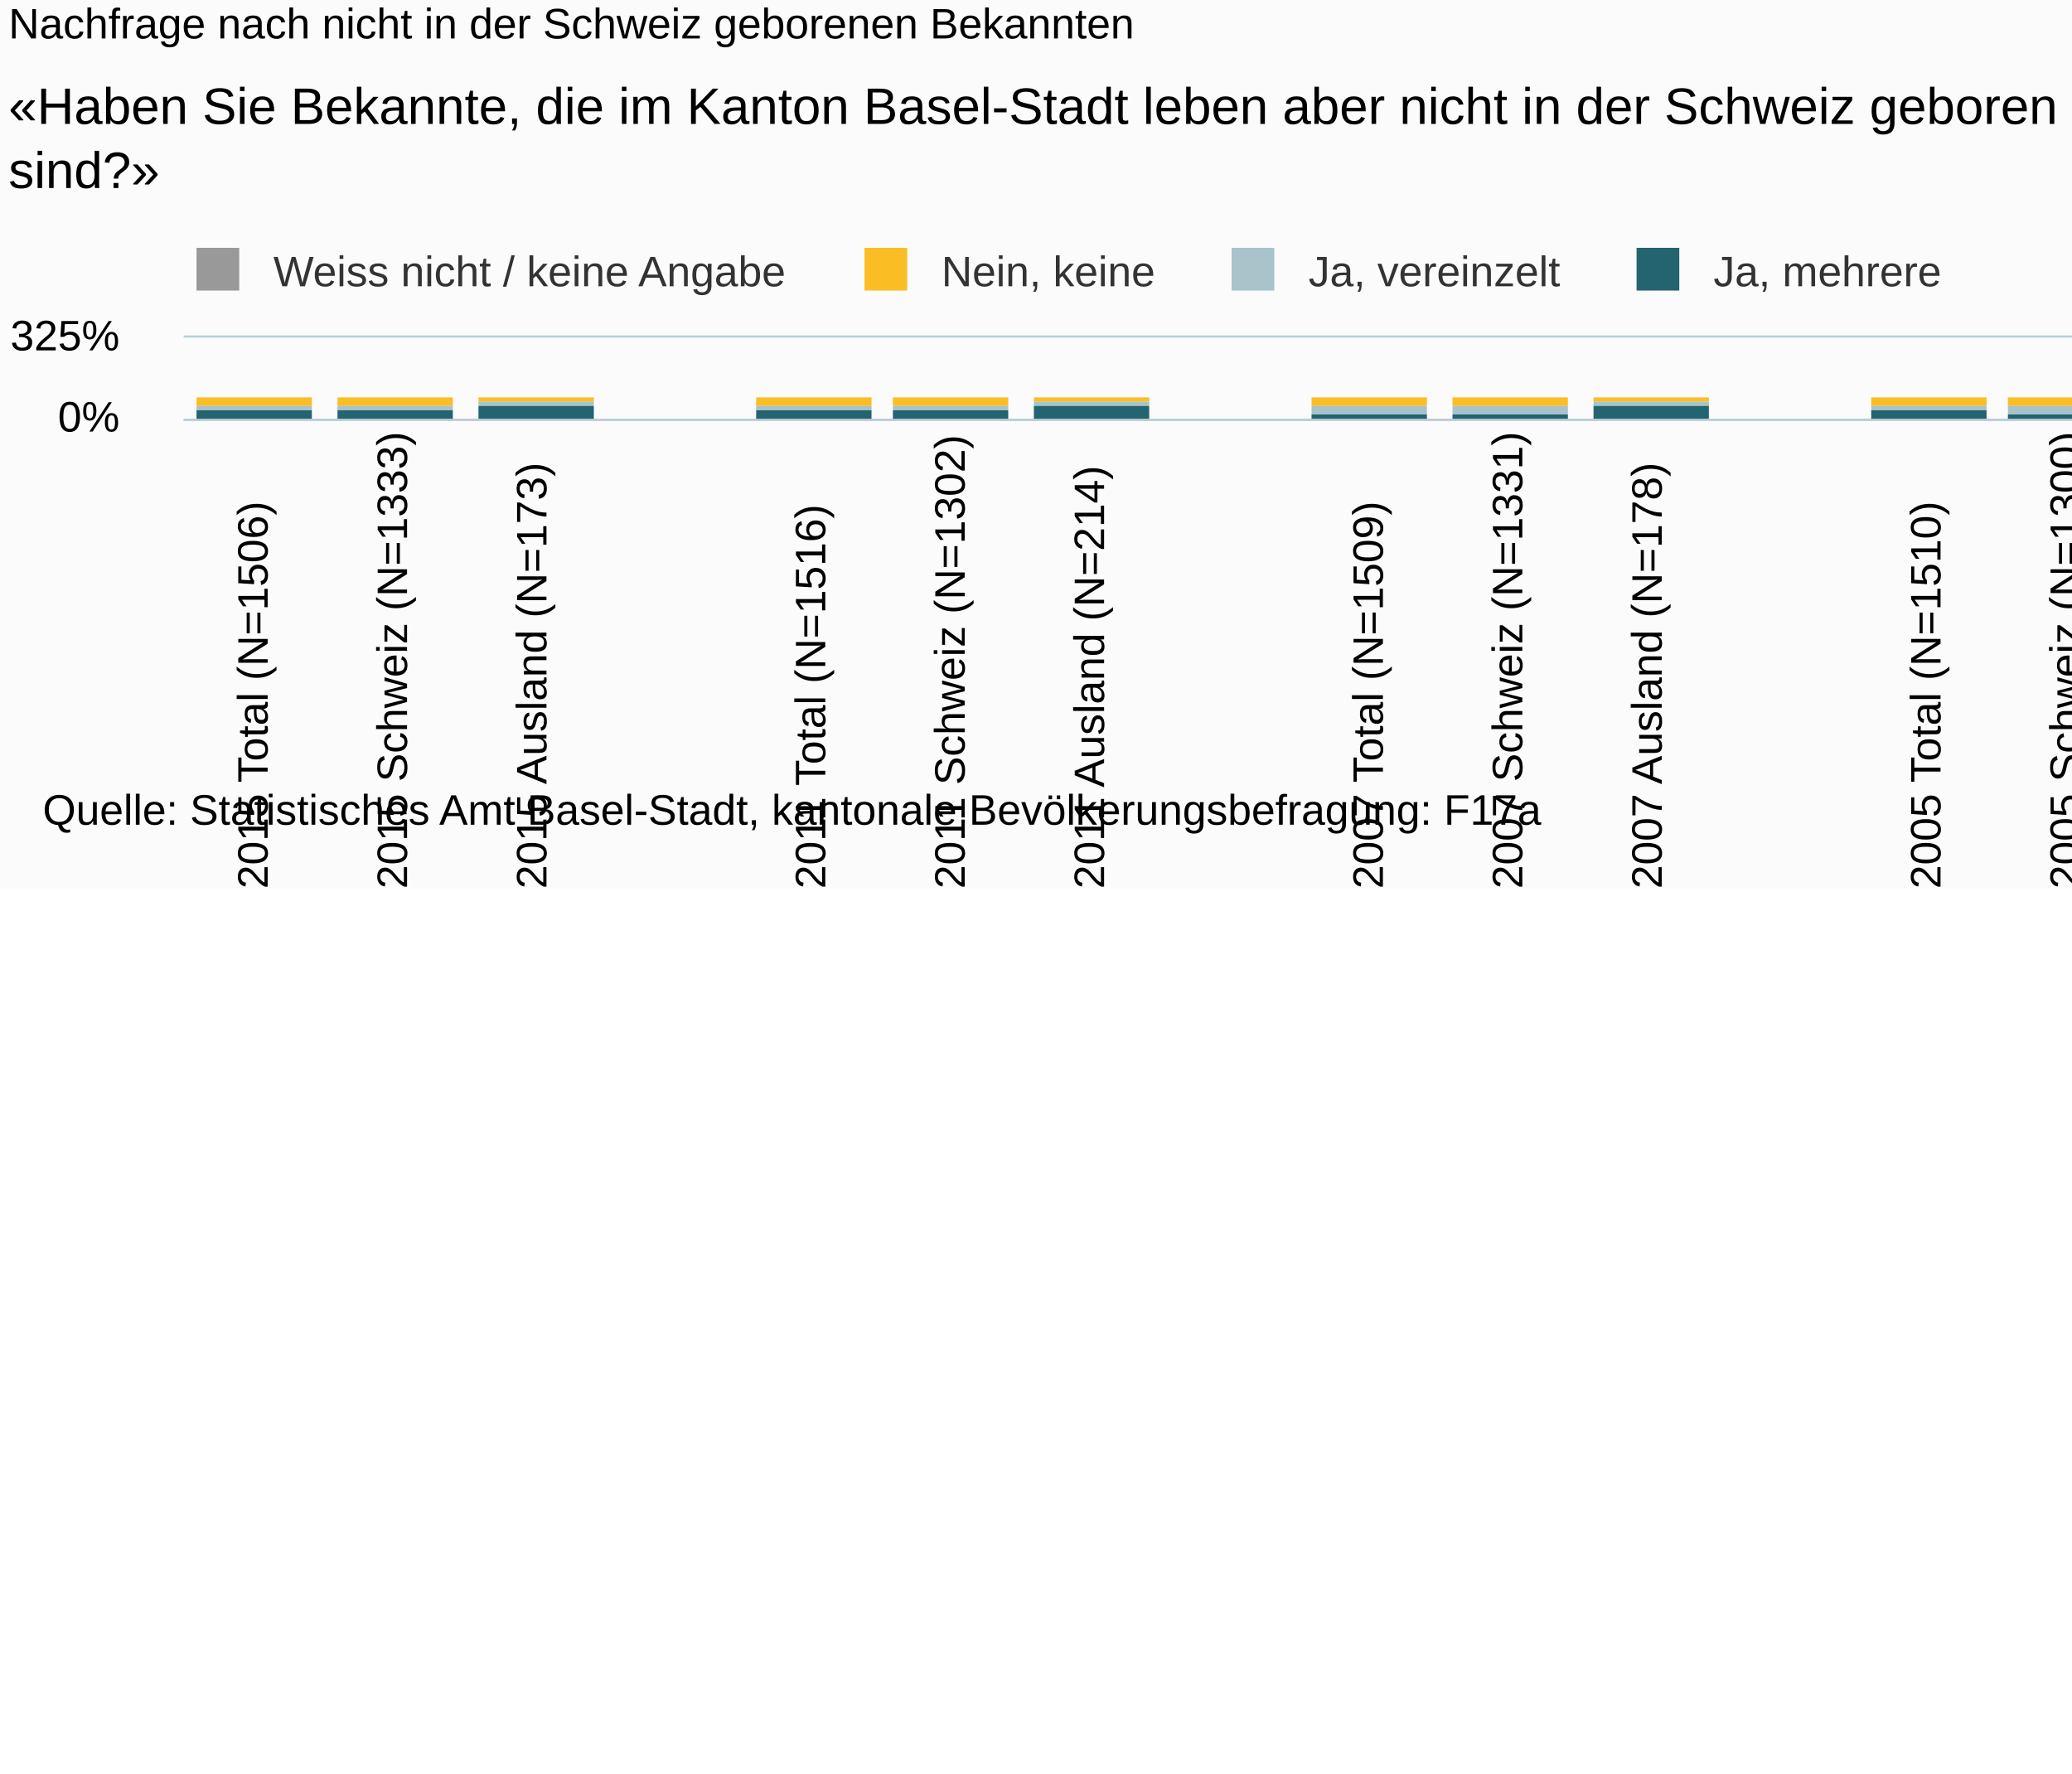
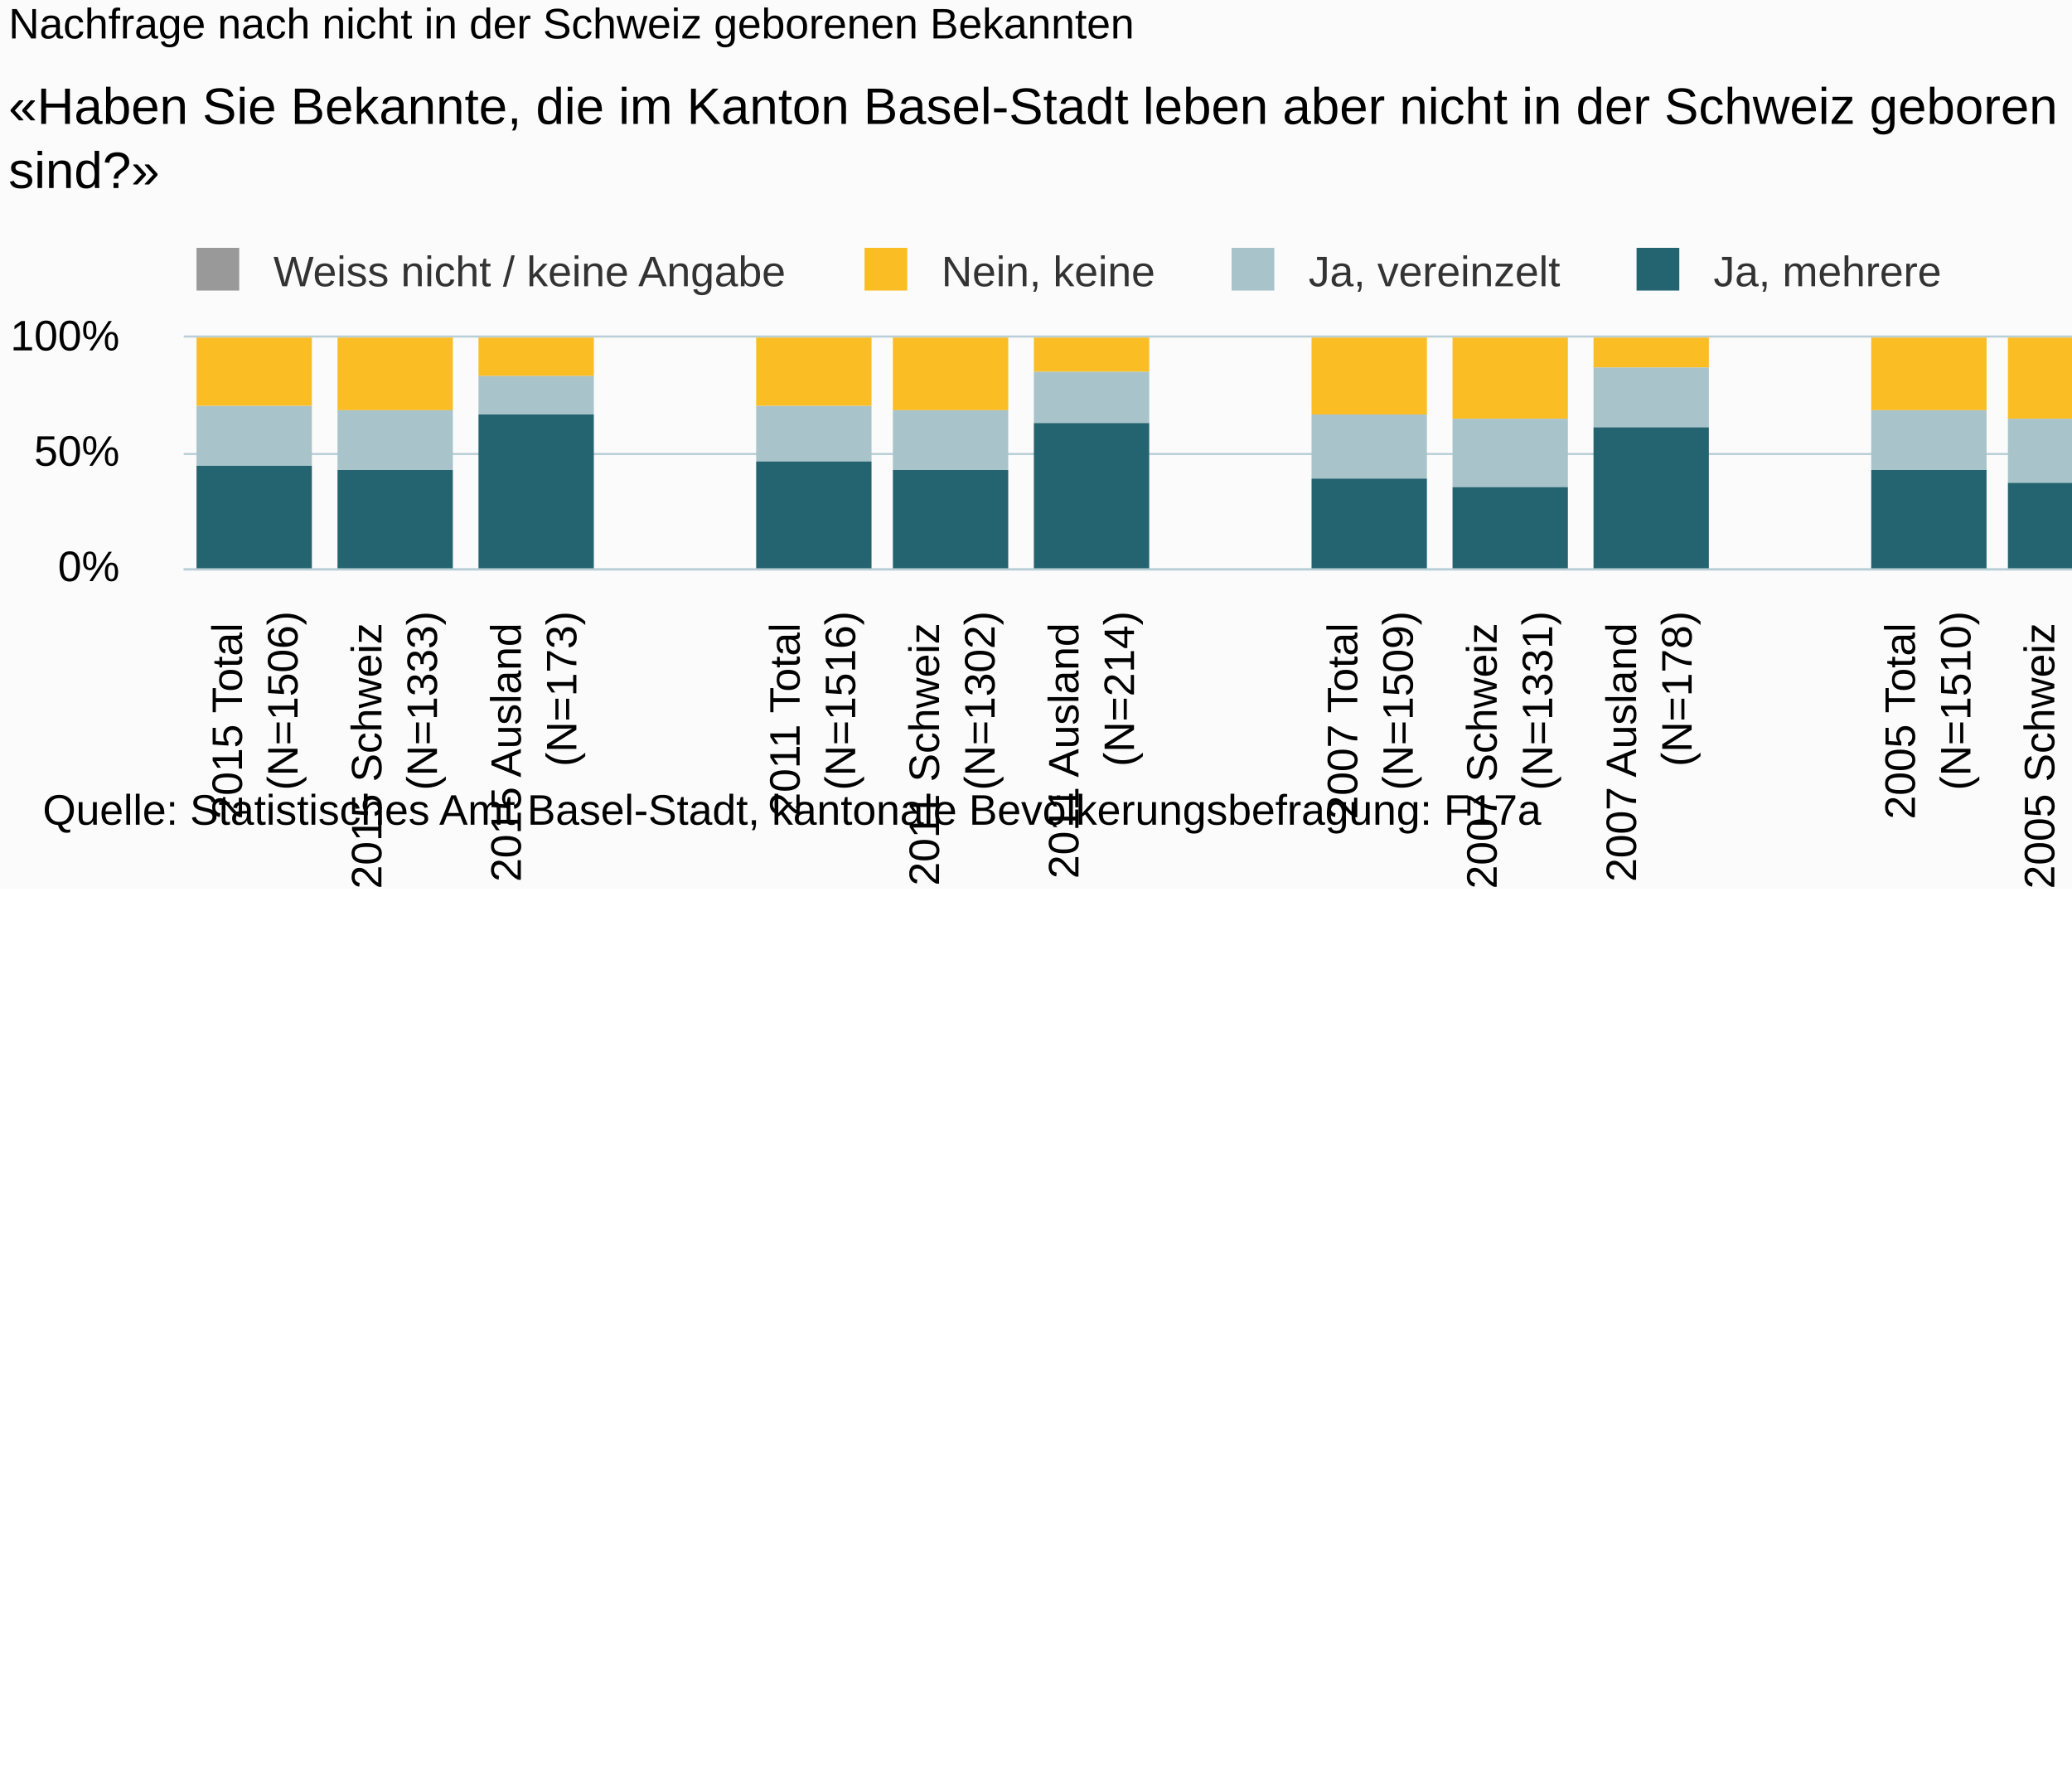
<svg xmlns="http://www.w3.org/2000/svg" version="1.1" class="highcharts-root" style="font-family:Arial;font-size:10px;" viewBox="0 0 485 415">
  <defs>
-     <clipPath id="highcharts-t6fkb5b-6">
-       <rect x="0" y="0" width="620" height="19" fill="none" />
+     <clipPath id="highcharts-z8nig4b-6">
+       <rect x="0" y="0" width="620" height="54" fill="none" />
    </clipPath>
-     <clipPath id="highcharts-t6fkb5b-7">
-       <rect x="0" y="0" width="620" height="19" fill="none" />
+     <clipPath id="highcharts-z8nig4b-7">
+       <rect x="0" y="0" width="620" height="54" fill="none" />
    </clipPath>
  </defs>
  <rect fill="#fbfbfb" class="highcharts-background" x="0" y="0" width="665" height="208" rx="0" ry="0" />
-   <rect fill="none" class="highcharts-plot-background" x="43" y="79" width="620" height="19" />
+   <rect fill="none" class="highcharts-plot-background" x="43" y="79" width="620" height="54" />
  <g class="highcharts-pane-group" />
  <g class="highcharts-grid highcharts-xaxis-grid ">
-     <path fill="none" class="highcharts-grid-line" d="M 75.5 79 L 75.5 98" opacity="1" />
-     <path fill="none" class="highcharts-grid-line" d="M 107.5 79 L 107.5 98" opacity="1" />
-     <path fill="none" class="highcharts-grid-line" d="M 140.5 79 L 140.5 98" opacity="1" />
-     <path fill="none" class="highcharts-grid-line" d="M 173.5 79 L 173.5 98" opacity="1" />
-     <path fill="none" class="highcharts-grid-line" d="M 205.5 79 L 205.5 98" opacity="1" />
-     <path fill="none" class="highcharts-grid-line" d="M 238.5 79 L 238.5 98" opacity="1" />
-     <path fill="none" class="highcharts-grid-line" d="M 270.5 79 L 270.5 98" opacity="1" />
-     <path fill="none" class="highcharts-grid-line" d="M 303.5 79 L 303.5 98" opacity="1" />
-     <path fill="none" class="highcharts-grid-line" d="M 336.5 79 L 336.5 98" opacity="1" />
-     <path fill="none" class="highcharts-grid-line" d="M 368.5 79 L 368.5 98" opacity="1" />
-     <path fill="none" class="highcharts-grid-line" d="M 401.5 79 L 401.5 98" opacity="1" />
-     <path fill="none" class="highcharts-grid-line" d="M 434.5 79 L 434.5 98" opacity="1" />
-     <path fill="none" class="highcharts-grid-line" d="M 466.5 79 L 466.5 98" opacity="1" />
-     <path fill="none" class="highcharts-grid-line" d="M 499.5 79 L 499.5 98" opacity="1" />
-     <path fill="none" class="highcharts-grid-line" d="M 531.5 79 L 531.5 98" opacity="1" />
-     <path fill="none" class="highcharts-grid-line" d="M 564.5 79 L 564.5 98" opacity="1" />
-     <path fill="none" class="highcharts-grid-line" d="M 597.5 79 L 597.5 98" opacity="1" />
-     <path fill="none" class="highcharts-grid-line" d="M 629.5 79 L 629.5 98" opacity="1" />
-     <path fill="none" class="highcharts-grid-line" d="M 662.5 79 L 662.5 98" opacity="1" />
-     <path fill="none" class="highcharts-grid-line" d="M 42.5 79 L 42.5 98" opacity="1" />
+     <path fill="none" class="highcharts-grid-line" d="M 75.5 79 L 75.5 133" opacity="1" />
+     <path fill="none" class="highcharts-grid-line" d="M 107.5 79 L 107.5 133" opacity="1" />
+     <path fill="none" class="highcharts-grid-line" d="M 140.5 79 L 140.5 133" opacity="1" />
+     <path fill="none" class="highcharts-grid-line" d="M 173.5 79 L 173.5 133" opacity="1" />
+     <path fill="none" class="highcharts-grid-line" d="M 205.5 79 L 205.5 133" opacity="1" />
+     <path fill="none" class="highcharts-grid-line" d="M 238.5 79 L 238.5 133" opacity="1" />
+     <path fill="none" class="highcharts-grid-line" d="M 270.5 79 L 270.5 133" opacity="1" />
+     <path fill="none" class="highcharts-grid-line" d="M 303.5 79 L 303.5 133" opacity="1" />
+     <path fill="none" class="highcharts-grid-line" d="M 336.5 79 L 336.5 133" opacity="1" />
+     <path fill="none" class="highcharts-grid-line" d="M 368.5 79 L 368.5 133" opacity="1" />
+     <path fill="none" class="highcharts-grid-line" d="M 401.5 79 L 401.5 133" opacity="1" />
+     <path fill="none" class="highcharts-grid-line" d="M 434.5 79 L 434.5 133" opacity="1" />
+     <path fill="none" class="highcharts-grid-line" d="M 466.5 79 L 466.5 133" opacity="1" />
+     <path fill="none" class="highcharts-grid-line" d="M 499.5 79 L 499.5 133" opacity="1" />
+     <path fill="none" class="highcharts-grid-line" d="M 531.5 79 L 531.5 133" opacity="1" />
+     <path fill="none" class="highcharts-grid-line" d="M 564.5 79 L 564.5 133" opacity="1" />
+     <path fill="none" class="highcharts-grid-line" d="M 597.5 79 L 597.5 133" opacity="1" />
+     <path fill="none" class="highcharts-grid-line" d="M 629.5 79 L 629.5 133" opacity="1" />
+     <path fill="none" class="highcharts-grid-line" d="M 662.5 79 L 662.5 133" opacity="1" />
+     <path fill="none" class="highcharts-grid-line" d="M 42.5 79 L 42.5 133" opacity="1" />
  </g>
  <g class="highcharts-grid highcharts-yaxis-grid ">
-     <path fill="none" stroke="#B9CFD7" stroke-width="0.5" class="highcharts-grid-line" d="M 43 98.25 L 663 98.25" opacity="1" />
+     <path fill="none" stroke="#B9CFD7" stroke-width="0.5" class="highcharts-grid-line" d="M 43 133.25 L 663 133.25" opacity="1" />
+     <path fill="none" stroke="#B9CFD7" stroke-width="0.5" class="highcharts-grid-line" d="M 43 106.25 L 663 106.25" opacity="1" />
    <path fill="none" stroke="#B9CFD7" stroke-width="0.5" class="highcharts-grid-line" d="M 43 78.75 L 663 78.75" opacity="1" />
  </g>
-   <rect fill="none" class="highcharts-plot-border" x="43" y="79" width="620" height="19" />
+   <rect fill="none" class="highcharts-plot-border" x="43" y="79" width="620" height="54" />
  <g class="highcharts-axis highcharts-xaxis ">
-     <path fill="none" class="highcharts-axis-line" stroke="#B9CFD7" stroke-width="0.5" d="M 43 98.25 L 663 98.25" />
+     <path fill="none" class="highcharts-axis-line" stroke="#B9CFD7" stroke-width="0.5" d="M 43 133.25 L 663 133.25" />
  </g>
  <g class="highcharts-axis highcharts-yaxis ">
-     <path fill="none" class="highcharts-axis-line" d="M 43 79 L 43 98" />
+     <path fill="none" class="highcharts-axis-line" d="M 43 79 L 43 133" />
  </g>
  <g class="highcharts-series-group">
-     <g class="highcharts-series highcharts-series-0 highcharts-column-series " transform="translate(43,79) scale(1 1)" clip-path="url(#highcharts-t6fkb5b-7)">
-       <rect x="3" y="14" width="27" height="0" fill="#999999" class="highcharts-point" />
-       <rect x="36" y="14" width="27" height="0" fill="#999999" class="highcharts-point" />
-       <rect x="69" y="14" width="27" height="0" fill="#999999" class="highcharts-point" />
-       <rect x="134" y="14" width="27" height="0" fill="#999999" class="highcharts-point" />
-       <rect x="166" y="14" width="27" height="0" fill="#999999" class="highcharts-point" />
-       <rect x="199" y="14" width="27" height="0" fill="#999999" class="highcharts-point" />
-       <rect x="264" y="14" width="27" height="0" fill="#999999" class="highcharts-point" />
-       <rect x="297" y="14" width="27" height="0" fill="#999999" class="highcharts-point" />
-       <rect x="330" y="14" width="27" height="0" fill="#999999" class="highcharts-point" />
-       <rect x="395" y="14" width="27" height="0" fill="#999999" class="highcharts-point" />
-       <rect x="427" y="14" width="27" height="0" fill="#999999" class="highcharts-point" />
-       <rect x="460" y="14" width="27" height="0" fill="#999999" class="highcharts-point" />
-       <rect x="525" y="14" width="27" height="0" fill="#999999" class="highcharts-point" />
-       <rect x="558" y="14" width="27" height="0" fill="#999999" class="highcharts-point" />
-       <rect x="591" y="14" width="27" height="0" fill="#999999" class="highcharts-point" />
+     <g class="highcharts-series highcharts-series-0 highcharts-column-series " transform="translate(43,79) scale(1 1)" clip-path="url(#highcharts-z8nig4b-7)">
+       <rect x="3" y="1" width="27" height="0" fill="#999999" class="highcharts-point" />
+       <rect x="36" y="1" width="27" height="0" fill="#999999" class="highcharts-point" />
+       <rect x="69" y="1" width="27" height="0" fill="#999999" class="highcharts-point" />
+       <rect x="134" y="1" width="27" height="0" fill="#999999" class="highcharts-point" />
+       <rect x="166" y="1" width="27" height="0" fill="#999999" class="highcharts-point" />
+       <rect x="199" y="1" width="27" height="0" fill="#999999" class="highcharts-point" />
+       <rect x="264" y="1" width="27" height="0" fill="#999999" class="highcharts-point" />
+       <rect x="297" y="1" width="27" height="0" fill="#999999" class="highcharts-point" />
+       <rect x="330" y="1" width="27" height="0" fill="#999999" class="highcharts-point" />
+       <rect x="395" y="1" width="27" height="0" fill="#999999" class="highcharts-point" />
+       <rect x="427" y="1" width="27" height="0" fill="#999999" class="highcharts-point" />
+       <rect x="460" y="1" width="27" height="0" fill="#999999" class="highcharts-point" />
+       <rect x="525" y="1" width="27" height="0" fill="#999999" class="highcharts-point" />
+       <rect x="558" y="1" width="27" height="0" fill="#999999" class="highcharts-point" />
+       <rect x="591" y="1" width="27" height="0" fill="#999999" class="highcharts-point" />
    </g>
    <g class="highcharts-markers highcharts-series-0 highcharts-column-series " transform="translate(43,79) scale(1 1)" clip-path="none" />
-     <g class="highcharts-series highcharts-series-1 highcharts-column-series " transform="translate(43,79) scale(1 1)" clip-path="url(#highcharts-t6fkb5b-7)">
-       <rect x="3" y="14" width="27" height="2" fill="#FABD24" class="highcharts-point" />
-       <rect x="36" y="14" width="27" height="2" fill="#FABD24" class="highcharts-point" />
-       <rect x="69" y="14" width="27" height="1" fill="#FABD24" class="highcharts-point" />
-       <rect x="134" y="14" width="27" height="2" fill="#FABD24" class="highcharts-point" />
-       <rect x="166" y="14" width="27" height="2" fill="#FABD24" class="highcharts-point" />
-       <rect x="199" y="14" width="27" height="1" fill="#FABD24" class="highcharts-point" />
-       <rect x="264" y="14" width="27" height="2" fill="#FABD24" class="highcharts-point" />
-       <rect x="297" y="14" width="27" height="2" fill="#FABD24" class="highcharts-point" />
-       <rect x="330" y="14" width="27" height="1" fill="#FABD24" class="highcharts-point" />
-       <rect x="395" y="14" width="27" height="2" fill="#FABD24" class="highcharts-point" />
-       <rect x="427" y="14" width="27" height="2" fill="#FABD24" class="highcharts-point" />
-       <rect x="460" y="14" width="27" height="1" fill="#FABD24" class="highcharts-point" />
-       <rect x="525" y="14" width="27" height="2" fill="#FABD24" class="highcharts-point" />
-       <rect x="558" y="14" width="27" height="3" fill="#FABD24" class="highcharts-point" />
-       <rect x="591" y="14" width="27" height="1" fill="#FABD24" class="highcharts-point" />
+     <g class="highcharts-series highcharts-series-1 highcharts-column-series " transform="translate(43,79) scale(1 1)" clip-path="url(#highcharts-z8nig4b-7)">
+       <rect x="3" y="0" width="27" height="16" fill="#FABD24" class="highcharts-point" />
+       <rect x="36" y="0" width="27" height="17" fill="#FABD24" class="highcharts-point" />
+       <rect x="69" y="0" width="27" height="9" fill="#FABD24" class="highcharts-point" />
+       <rect x="134" y="0" width="27" height="16" fill="#FABD24" class="highcharts-point" />
+       <rect x="166" y="0" width="27" height="17" fill="#FABD24" class="highcharts-point" />
+       <rect x="199" y="0" width="27" height="8" fill="#FABD24" class="highcharts-point" />
+       <rect x="264" y="0" width="27" height="18" fill="#FABD24" class="highcharts-point" />
+       <rect x="297" y="0" width="27" height="19" fill="#FABD24" class="highcharts-point" />
+       <rect x="330" y="0" width="27" height="7" fill="#FABD24" class="highcharts-point" />
+       <rect x="395" y="0" width="27" height="17" fill="#FABD24" class="highcharts-point" />
+       <rect x="427" y="0" width="27" height="19" fill="#FABD24" class="highcharts-point" />
+       <rect x="460" y="0" width="27" height="5" fill="#FABD24" class="highcharts-point" />
+       <rect x="525" y="0" width="27" height="22" fill="#FABD24" class="highcharts-point" />
+       <rect x="558" y="0" width="27" height="24" fill="#FABD24" class="highcharts-point" />
+       <rect x="591" y="0" width="27" height="10" fill="#FABD24" class="highcharts-point" />
    </g>
    <g class="highcharts-markers highcharts-series-1 highcharts-column-series " transform="translate(43,79) scale(1 1)" clip-path="none" />
-     <g class="highcharts-series highcharts-series-2 highcharts-column-series " transform="translate(43,79) scale(1 1)" clip-path="url(#highcharts-t6fkb5b-7)">
-       <rect x="3" y="16" width="27" height="1" fill="#A8C3CA" class="highcharts-point" />
-       <rect x="36" y="16" width="27" height="1" fill="#A8C3CA" class="highcharts-point" />
-       <rect x="69" y="15" width="27" height="1" fill="#A8C3CA" class="highcharts-point" />
-       <rect x="134" y="16" width="27" height="1" fill="#A8C3CA" class="highcharts-point" />
-       <rect x="166" y="16" width="27" height="1" fill="#A8C3CA" class="highcharts-point" />
-       <rect x="199" y="15" width="27" height="1" fill="#A8C3CA" class="highcharts-point" />
-       <rect x="264" y="16" width="27" height="2" fill="#A8C3CA" class="highcharts-point" />
-       <rect x="297" y="16" width="27" height="2" fill="#A8C3CA" class="highcharts-point" />
-       <rect x="330" y="15" width="27" height="1" fill="#A8C3CA" class="highcharts-point" />
-       <rect x="395" y="16" width="27" height="1" fill="#A8C3CA" class="highcharts-point" />
-       <rect x="427" y="16" width="27" height="2" fill="#A8C3CA" class="highcharts-point" />
-       <rect x="460" y="15" width="27" height="1" fill="#A8C3CA" class="highcharts-point" />
-       <rect x="525" y="16" width="27" height="2" fill="#A8C3CA" class="highcharts-point" />
-       <rect x="558" y="17" width="27" height="1" fill="#A8C3CA" class="highcharts-point" />
-       <rect x="591" y="15" width="27" height="1" fill="#A8C3CA" class="highcharts-point" />
+     <g class="highcharts-series highcharts-series-2 highcharts-column-series " transform="translate(43,79) scale(1 1)" clip-path="url(#highcharts-z8nig4b-7)">
+       <rect x="3" y="16" width="27" height="14" fill="#A8C3CA" class="highcharts-point" />
+       <rect x="36" y="17" width="27" height="14" fill="#A8C3CA" class="highcharts-point" />
+       <rect x="69" y="9" width="27" height="9" fill="#A8C3CA" class="highcharts-point" />
+       <rect x="134" y="16" width="27" height="13" fill="#A8C3CA" class="highcharts-point" />
+       <rect x="166" y="17" width="27" height="14" fill="#A8C3CA" class="highcharts-point" />
+       <rect x="199" y="8" width="27" height="12" fill="#A8C3CA" class="highcharts-point" />
+       <rect x="264" y="18" width="27" height="15" fill="#A8C3CA" class="highcharts-point" />
+       <rect x="297" y="19" width="27" height="16" fill="#A8C3CA" class="highcharts-point" />
+       <rect x="330" y="7" width="27" height="14" fill="#A8C3CA" class="highcharts-point" />
+       <rect x="395" y="17" width="27" height="14" fill="#A8C3CA" class="highcharts-point" />
+       <rect x="427" y="19" width="27" height="15" fill="#A8C3CA" class="highcharts-point" />
+       <rect x="460" y="5" width="27" height="9" fill="#A8C3CA" class="highcharts-point" />
+       <rect x="525" y="22" width="27" height="15" fill="#A8C3CA" class="highcharts-point" />
+       <rect x="558" y="24" width="27" height="15" fill="#A8C3CA" class="highcharts-point" />
+       <rect x="591" y="10" width="27" height="12" fill="#A8C3CA" class="highcharts-point" />
    </g>
    <g class="highcharts-markers highcharts-series-2 highcharts-column-series " transform="translate(43,79) scale(1 1)" clip-path="none" />
-     <g class="highcharts-series highcharts-series-3 highcharts-column-series " transform="translate(43,79) scale(1 1)" clip-path="url(#highcharts-t6fkb5b-7)">
-       <rect x="3" y="17" width="27" height="3" fill="#246370" class="highcharts-point" />
-       <rect x="36" y="17" width="27" height="3" fill="#246370" class="highcharts-point" />
-       <rect x="69" y="16" width="27" height="4" fill="#246370" class="highcharts-point" />
-       <rect x="134" y="17" width="27" height="3" fill="#246370" class="highcharts-point" />
-       <rect x="166" y="17" width="27" height="3" fill="#246370" class="highcharts-point" />
-       <rect x="199" y="16" width="27" height="4" fill="#246370" class="highcharts-point" />
-       <rect x="264" y="18" width="27" height="2" fill="#246370" class="highcharts-point" />
-       <rect x="297" y="18" width="27" height="2" fill="#246370" class="highcharts-point" />
-       <rect x="330" y="16" width="27" height="4" fill="#246370" class="highcharts-point" />
-       <rect x="395" y="17" width="27" height="3" fill="#246370" class="highcharts-point" />
-       <rect x="427" y="18" width="27" height="2" fill="#246370" class="highcharts-point" />
-       <rect x="460" y="16" width="27" height="4" fill="#246370" class="highcharts-point" />
-       <rect x="525" y="18" width="27" height="2" fill="#246370" class="highcharts-point" />
-       <rect x="558" y="18" width="27" height="2" fill="#246370" class="highcharts-point" />
-       <rect x="591" y="16" width="27" height="4" fill="#246370" class="highcharts-point" />
+     <g class="highcharts-series highcharts-series-3 highcharts-column-series " transform="translate(43,79) scale(1 1)" clip-path="url(#highcharts-z8nig4b-7)">
+       <rect x="3" y="30" width="27" height="25" fill="#246370" class="highcharts-point" />
+       <rect x="36" y="31" width="27" height="24" fill="#246370" class="highcharts-point" />
+       <rect x="69" y="18" width="27" height="37" fill="#246370" class="highcharts-point" />
+       <rect x="134" y="29" width="27" height="26" fill="#246370" class="highcharts-point" />
+       <rect x="166" y="31" width="27" height="24" fill="#246370" class="highcharts-point" />
+       <rect x="199" y="20" width="27" height="35" fill="#246370" class="highcharts-point" />
+       <rect x="264" y="33" width="27" height="22" fill="#246370" class="highcharts-point" />
+       <rect x="297" y="35" width="27" height="20" fill="#246370" class="highcharts-point" />
+       <rect x="330" y="21" width="27" height="34" fill="#246370" class="highcharts-point" />
+       <rect x="395" y="31" width="27" height="24" fill="#246370" class="highcharts-point" />
+       <rect x="427" y="34" width="27" height="21" fill="#246370" class="highcharts-point" />
+       <rect x="460" y="14" width="27" height="41" fill="#246370" class="highcharts-point" />
+       <rect x="525" y="37" width="27" height="18" fill="#246370" class="highcharts-point" />
+       <rect x="558" y="39" width="27" height="16" fill="#246370" class="highcharts-point" />
+       <rect x="591" y="22" width="27" height="33" fill="#246370" class="highcharts-point" />
    </g>
    <g class="highcharts-markers highcharts-series-3 highcharts-column-series " transform="translate(43,79) scale(1 1)" clip-path="none" />
  </g>
  <text x="2" text-anchor="start" class="highcharts-title" style="color:#000000;font-size:10px;font-weight:normal;fill:#000000;" y="9">
    <tspan>Nachfrage nach nicht in der Schweiz geborenen Bekannten</tspan>
  </text>
  <text x="2" text-anchor="start" class="highcharts-subtitle" style="color:#000000;font-size:12px;fill:#000000;" y="29">
    <tspan>«Haben Sie Bekannte, die im Kanton Basel-Stadt leben aber nicht in der Schweiz geboren oder aufgewachsen</tspan>
    <tspan dy="15" x="2">sind?»</tspan>
  </text>
  <g class="highcharts-legend" transform="translate(43,59)">
    <rect fill="none" class="highcharts-legend-box" rx="0" ry="0" x="0" y="0" width="411" height="8" visibility="visible" />
    <g>
      <g>
        <g class="highcharts-legend-item highcharts-column-series highcharts-color-undefined highcharts-series-0" transform="translate(0,-5)">
          <text x="21" style="color:#333333;font-size:10px;font-weight:normal;cursor:pointer;font-family:Arial;whitespace:nowrap;fill:#333333;" text-anchor="start" y="13">
            <tspan>Weiss nicht / keine Angabe</tspan>
          </text>
          <rect x="3" y="4" width="10" height="10" fill="#999999" class="highcharts-point" />
        </g>
        <g class="highcharts-legend-item highcharts-column-series highcharts-color-undefined highcharts-series-1" transform="translate(156.3594,-5)">
          <text x="21" y="13" style="color:#333333;font-size:10px;font-weight:normal;cursor:pointer;font-family:Arial;whitespace:nowrap;fill:#333333;" text-anchor="start">
            <tspan>Nein, keine</tspan>
          </text>
          <rect x="3" y="4" width="10" height="10" fill="#FABD24" class="highcharts-point" />
        </g>
        <g class="highcharts-legend-item highcharts-column-series highcharts-color-undefined highcharts-series-2" transform="translate(242.2812,-5)">
          <text x="21" y="13" style="color:#333333;font-size:10px;font-weight:normal;cursor:pointer;font-family:Arial;whitespace:nowrap;fill:#333333;" text-anchor="start">
            <tspan>Ja, vereinzelt</tspan>
          </text>
          <rect x="3" y="4" width="10" height="10" fill="#A8C3CA" class="highcharts-point" />
        </g>
        <g class="highcharts-legend-item highcharts-column-series highcharts-color-undefined highcharts-series-3" transform="translate(337.0781,-5)">
          <text x="21" y="13" style="color:#333333;font-size:10px;font-weight:normal;cursor:pointer;font-family:Arial;whitespace:nowrap;fill:#333333;" text-anchor="start">
            <tspan>Ja, mehrere</tspan>
          </text>
          <rect x="3" y="4" width="10" height="10" fill="#246370" class="highcharts-point" />
        </g>
      </g>
    </g>
  </g>
  <g class="highcharts-axis-labels highcharts-xaxis-labels ">
-     <text x="62.649" style="color:#000000;cursor:default;font-size:10px;white-space:nowrap;fill:#000000;" text-anchor="start" transform="translate(0,0) rotate(-90 62.64912 208)" y="208" opacity="1">
-       <tspan>2015 Total (N=1506)</tspan>
-     </text>
-     <text x="95.281" style="color:#000000;cursor:default;font-size:10px;white-space:nowrap;fill:#000000;" text-anchor="start" transform="translate(0,0) rotate(-90 95.2807 208)" y="208" opacity="1">
-       <tspan>2015 Schweiz (N=1333)</tspan>
-     </text>
-     <text x="127.912" style="color:#000000;cursor:default;font-size:10px;white-space:nowrap;fill:#000000;" text-anchor="start" transform="translate(0,0) rotate(-90 127.9123 208)" y="208" opacity="1">
-       <tspan>2015 Ausland (N=173)</tspan>
-     </text>
-     <text x="160.544" style="color:#000000;cursor:default;font-size:10px;white-space:nowrap;fill:#000000;" text-anchor="start" transform="translate(0,0) rotate(-90 160.5439 208)" y="208" opacity="1" />
-     <text x="193.175" style="color:#000000;cursor:default;font-size:10px;white-space:nowrap;fill:#000000;" text-anchor="start" transform="translate(0,0) rotate(-90 193.1754 208)" y="208" opacity="1">
-       <tspan>2011 Total (N=1516)</tspan>
-     </text>
-     <text x="225.807" style="color:#000000;cursor:default;font-size:10px;white-space:nowrap;fill:#000000;" text-anchor="start" transform="translate(0,0) rotate(-90 225.807 208)" y="208" opacity="1">
-       <tspan>2011 Schweiz (N=1302)</tspan>
-     </text>
-     <text x="258.439" style="color:#000000;cursor:default;font-size:10px;white-space:nowrap;fill:#000000;" text-anchor="start" transform="translate(0,0) rotate(-90 258.4386 208)" y="208" opacity="1">
-       <tspan>2011 Ausland (N=214)</tspan>
-     </text>
-     <text x="291.07" style="color:#000000;cursor:default;font-size:10px;white-space:nowrap;fill:#000000;" text-anchor="start" transform="translate(0,0) rotate(-90 291.0702 208)" y="208" opacity="1" />
-     <text x="323.702" style="color:#000000;cursor:default;font-size:10px;white-space:nowrap;fill:#000000;" text-anchor="start" transform="translate(0,0) rotate(-90 323.7018 208)" y="208" opacity="1">
-       <tspan>2007 Total (N=1509)</tspan>
-     </text>
-     <text x="356.333" style="color:#000000;cursor:default;font-size:10px;white-space:nowrap;fill:#000000;" text-anchor="start" transform="translate(0,0) rotate(-90 356.3333 208)" y="208" opacity="1">
-       <tspan>2007 Schweiz (N=1331)</tspan>
-     </text>
-     <text x="388.965" style="color:#000000;cursor:default;font-size:10px;white-space:nowrap;fill:#000000;" text-anchor="start" transform="translate(0,0) rotate(-90 388.9649 208)" y="208" opacity="1">
-       <tspan>2007 Ausland (N=178)</tspan>
-     </text>
-     <text x="421.596" style="color:#000000;cursor:default;font-size:10px;white-space:nowrap;fill:#000000;" text-anchor="start" transform="translate(0,0) rotate(-90 421.5965 208)" y="208" opacity="1" />
-     <text x="454.228" style="color:#000000;cursor:default;font-size:10px;white-space:nowrap;fill:#000000;" text-anchor="start" transform="translate(0,0) rotate(-90 454.2281 208)" y="208" opacity="1">
-       <tspan>2005 Total (N=1510)</tspan>
-     </text>
-     <text x="486.86" style="color:#000000;cursor:default;font-size:10px;white-space:nowrap;fill:#000000;" text-anchor="start" transform="translate(0,0) rotate(-90 486.8596 208)" y="208" opacity="1">
-       <tspan>2005 Schweiz (N=1300)</tspan>
-     </text>
-     <text x="519.491" style="color:#000000;cursor:default;font-size:10px;white-space:nowrap;fill:#000000;" text-anchor="start" transform="translate(0,0) rotate(-90 519.4912 208)" y="208" opacity="1">
-       <tspan>2005 Ausland (N=210)</tspan>
-     </text>
-     <text x="552.123" style="color:#000000;cursor:default;font-size:10px;white-space:nowrap;fill:#000000;" text-anchor="start" transform="translate(0,0) rotate(-90 552.1228 208)" y="208" opacity="1" />
-     <text x="584.754" style="color:#000000;cursor:default;font-size:10px;white-space:nowrap;fill:#000000;" text-anchor="start" transform="translate(0,0) rotate(-90 584.7544 208)" y="208" opacity="1">
-       <tspan>2003 Total (N=1497)</tspan>
-     </text>
-     <text x="617.386" style="color:#000000;cursor:default;font-size:10px;white-space:nowrap;fill:#000000;" text-anchor="start" transform="translate(0,0) rotate(-90 617.386 208)" y="208" opacity="1">
-       <tspan>2003 Schweiz (N=1291)</tspan>
-     </text>
-     <text x="650.018" style="color:#000000;cursor:default;font-size:10px;white-space:nowrap;fill:#000000;" text-anchor="start" transform="translate(0,0) rotate(-90 650.0175 208)" y="208" opacity="1">
-       <tspan>2003 Ausland (N=206)</tspan>
+     <text x="56.649" style="color:#000000;cursor:default;font-size:10px;white-space:nowrap;fill:#000000;" text-anchor="end" transform="translate(0,0) rotate(-90 56.64912 143)" y="143" opacity="1">
+       <tspan>2015 Total</tspan>
+       <tspan x="56.649" dy="13">(N=1506)</tspan>
+     </text>
+     <text x="89.281" style="color:#000000;cursor:default;font-size:10px;white-space:nowrap;fill:#000000;" text-anchor="end" transform="translate(0,0) rotate(-90 89.2807 143)" y="143" opacity="1">
+       <tspan>2015 Schweiz</tspan>
+       <tspan x="89.281" dy="13">(N=1333)</tspan>
+     </text>
+     <text x="121.912" style="color:#000000;cursor:default;font-size:10px;white-space:nowrap;fill:#000000;" text-anchor="end" transform="translate(0,0) rotate(-90 121.9123 143)" y="143" opacity="1">
+       <tspan>2015 Ausland</tspan>
+       <tspan x="121.912" dy="13">(N=173)</tspan>
+     </text>
+     <text x="154.544" style="color:#000000;cursor:default;font-size:10px;white-space:nowrap;fill:#000000;" text-anchor="end" transform="translate(0,0) rotate(-90 154.5439 143)" y="143" opacity="1" />
+     <text x="187.175" style="color:#000000;cursor:default;font-size:10px;white-space:nowrap;fill:#000000;" text-anchor="end" transform="translate(0,0) rotate(-90 187.1754 143)" y="143" opacity="1">
+       <tspan>2011 Total</tspan>
+       <tspan x="187.175" dy="13">(N=1516)</tspan>
+     </text>
+     <text x="219.807" style="color:#000000;cursor:default;font-size:10px;white-space:nowrap;fill:#000000;" text-anchor="end" transform="translate(0,0) rotate(-90 219.807 143)" y="143" opacity="1">
+       <tspan>2011 Schweiz</tspan>
+       <tspan x="219.807" dy="13">(N=1302)</tspan>
+     </text>
+     <text x="252.439" style="color:#000000;cursor:default;font-size:10px;white-space:nowrap;fill:#000000;" text-anchor="end" transform="translate(0,0) rotate(-90 252.4386 143)" y="143" opacity="1">
+       <tspan>2011 Ausland</tspan>
+       <tspan x="252.439" dy="13">(N=214)</tspan>
+     </text>
+     <text x="285.07" style="color:#000000;cursor:default;font-size:10px;white-space:nowrap;fill:#000000;" text-anchor="end" transform="translate(0,0) rotate(-90 285.0702 143)" y="143" opacity="1" />
+     <text x="317.702" style="color:#000000;cursor:default;font-size:10px;white-space:nowrap;fill:#000000;" text-anchor="end" transform="translate(0,0) rotate(-90 317.7018 143)" y="143" opacity="1">
+       <tspan>2007 Total</tspan>
+       <tspan x="317.702" dy="13">(N=1509)</tspan>
+     </text>
+     <text x="350.333" style="color:#000000;cursor:default;font-size:10px;white-space:nowrap;fill:#000000;" text-anchor="end" transform="translate(0,0) rotate(-90 350.3333 143)" y="143" opacity="1">
+       <tspan>2007 Schweiz</tspan>
+       <tspan x="350.333" dy="13">(N=1331)</tspan>
+     </text>
+     <text x="382.965" style="color:#000000;cursor:default;font-size:10px;white-space:nowrap;fill:#000000;" text-anchor="end" transform="translate(0,0) rotate(-90 382.9649 143)" y="143" opacity="1">
+       <tspan>2007 Ausland</tspan>
+       <tspan x="382.965" dy="13">(N=178)</tspan>
+     </text>
+     <text x="415.596" style="color:#000000;cursor:default;font-size:10px;white-space:nowrap;fill:#000000;" text-anchor="end" transform="translate(0,0) rotate(-90 415.5965 143)" y="143" opacity="1" />
+     <text x="448.228" style="color:#000000;cursor:default;font-size:10px;white-space:nowrap;fill:#000000;" text-anchor="end" transform="translate(0,0) rotate(-90 448.2281 143)" y="143" opacity="1">
+       <tspan>2005 Total</tspan>
+       <tspan x="448.228" dy="13">(N=1510)</tspan>
+     </text>
+     <text x="480.86" style="color:#000000;cursor:default;font-size:10px;white-space:nowrap;fill:#000000;" text-anchor="end" transform="translate(0,0) rotate(-90 480.8596 143)" y="143" opacity="1">
+       <tspan>2005 Schweiz</tspan>
+       <tspan x="480.86" dy="13">(N=1300)</tspan>
+     </text>
+     <text x="513.491" style="color:#000000;cursor:default;font-size:10px;white-space:nowrap;fill:#000000;" text-anchor="end" transform="translate(0,0) rotate(-90 513.4912 143)" y="143" opacity="1">
+       <tspan>2005 Ausland</tspan>
+       <tspan x="513.491" dy="13">(N=210)</tspan>
+     </text>
+     <text x="546.123" style="color:#000000;cursor:default;font-size:10px;white-space:nowrap;fill:#000000;" text-anchor="end" transform="translate(0,0) rotate(-90 546.1228 143)" y="143" opacity="1" />
+     <text x="578.754" style="color:#000000;cursor:default;font-size:10px;white-space:nowrap;fill:#000000;" text-anchor="end" transform="translate(0,0) rotate(-90 578.7544 143)" y="143" opacity="1">
+       <tspan>2003 Total</tspan>
+       <tspan x="578.754" dy="13">(N=1497)</tspan>
+     </text>
+     <text x="611.386" style="color:#000000;cursor:default;font-size:10px;white-space:nowrap;fill:#000000;" text-anchor="end" transform="translate(0,0) rotate(-90 611.386 143)" y="143" opacity="1">
+       <tspan>2003 Schweiz</tspan>
+       <tspan x="611.386" dy="13">(N=1291)</tspan>
+     </text>
+     <text x="644.018" style="color:#000000;cursor:default;font-size:10px;white-space:nowrap;fill:#000000;" text-anchor="end" transform="translate(0,0) rotate(-90 644.0175 143)" y="143" opacity="1">
+       <tspan>2003 Ausland</tspan>
+       <tspan x="644.018" dy="13">(N=206)</tspan>
    </text>
  </g>
  <g class="highcharts-axis-labels highcharts-yaxis-labels ">
-     <text x="28" style="color:#000000;cursor:default;font-size:10px;fill:#000000;" text-anchor="end" transform="translate(0,0)" y="101" opacity="1">0%</text>
-     <text x="28" style="color:#000000;cursor:default;font-size:10px;fill:#000000;" text-anchor="end" transform="translate(0,0)" y="82" opacity="1">325%</text>
+     <text x="28" style="color:#000000;cursor:default;font-size:10px;fill:#000000;" text-anchor="end" transform="translate(0,0)" y="136" opacity="1">0%</text>
+     <text x="28" style="color:#000000;cursor:default;font-size:10px;fill:#000000;" text-anchor="end" transform="translate(0,0)" y="109" opacity="1">50%</text>
+     <text x="28" style="color:#000000;cursor:default;font-size:10px;fill:#000000;" text-anchor="end" transform="translate(0,0)" y="82" opacity="1">100%</text>
  </g>
  <text x="10" class="highcharts-credits" text-anchor="start" style="cursor:default;color:#000000;font-size:10px;fill:#000000;" y="193">
    <tspan>Quelle: Statistisches Amt Basel-Stadt, kantonale Bevölkerungsbefragung: F17a</tspan>
  </text>
</svg>
